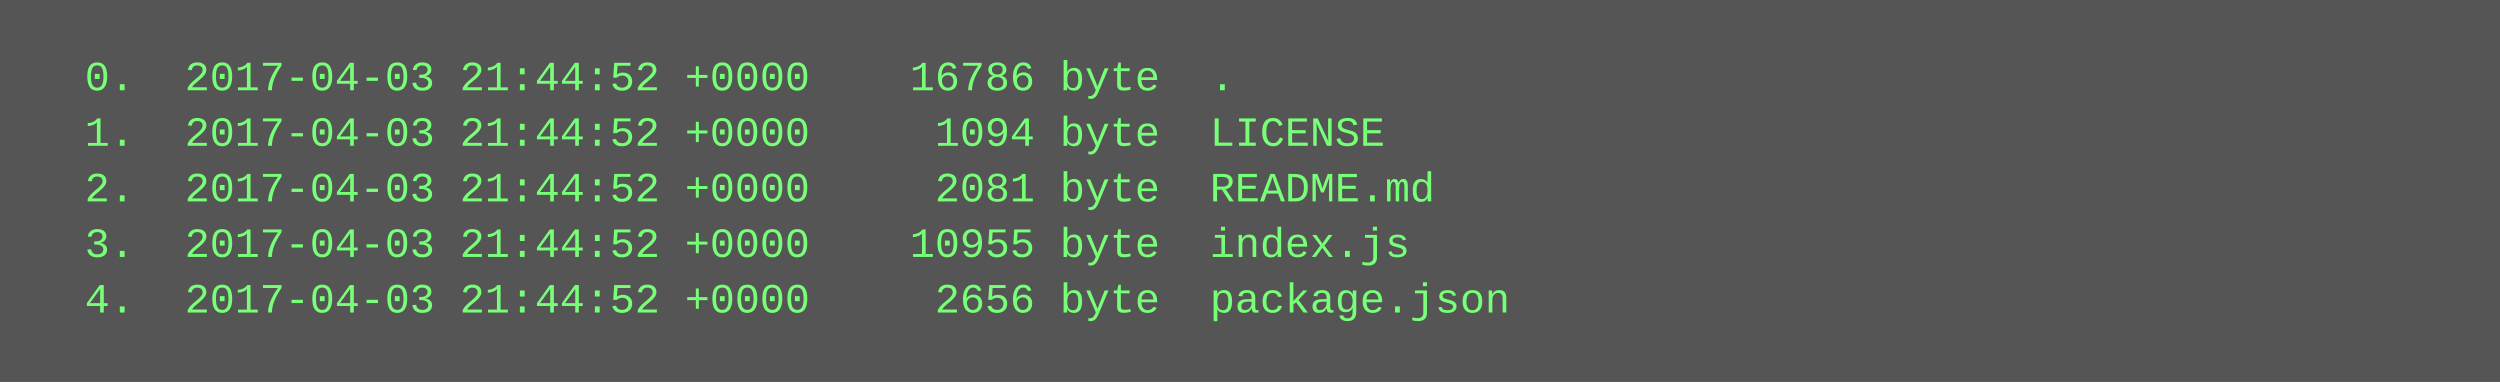
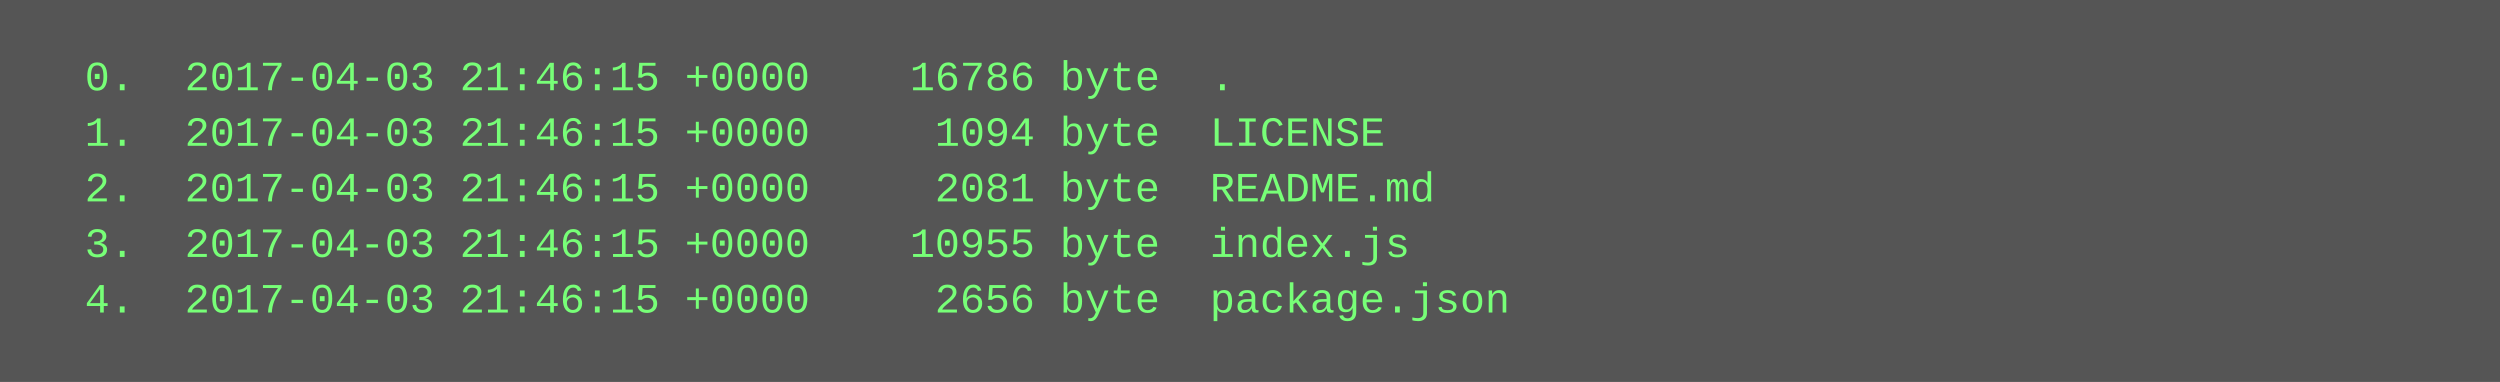
<svg xmlns="http://www.w3.org/2000/svg" height="110" width="720">
  <rect height="110" fill="#555" width="720" />
  <text fill="#7f7" font-family="Courier New" font-size="12" xml:space="preserve">
-     <tspan x="10" y="26">  0.  2017-04-03 21:44:52 +0000    16786 byte  .</tspan>
-     <tspan x="10" y="42">  1.  2017-04-03 21:44:52 +0000     1094 byte  LICENSE</tspan>
-     <tspan x="10" y="58">  2.  2017-04-03 21:44:52 +0000     2081 byte  README.md</tspan>
-     <tspan x="10" y="74">  3.  2017-04-03 21:44:52 +0000    10955 byte  index.js</tspan>
-     <tspan x="10" y="90">  4.  2017-04-03 21:44:52 +0000     2656 byte  package.json</tspan>
+     <tspan x="10" y="26">  0.  2017-04-03 21:46:15 +0000    16786 byte  .</tspan>
+     <tspan x="10" y="42">  1.  2017-04-03 21:46:15 +0000     1094 byte  LICENSE</tspan>
+     <tspan x="10" y="58">  2.  2017-04-03 21:46:15 +0000     2081 byte  README.md</tspan>
+     <tspan x="10" y="74">  3.  2017-04-03 21:46:15 +0000    10955 byte  index.js</tspan>
+     <tspan x="10" y="90">  4.  2017-04-03 21:46:15 +0000     2656 byte  package.json</tspan>
  </text>
</svg>
